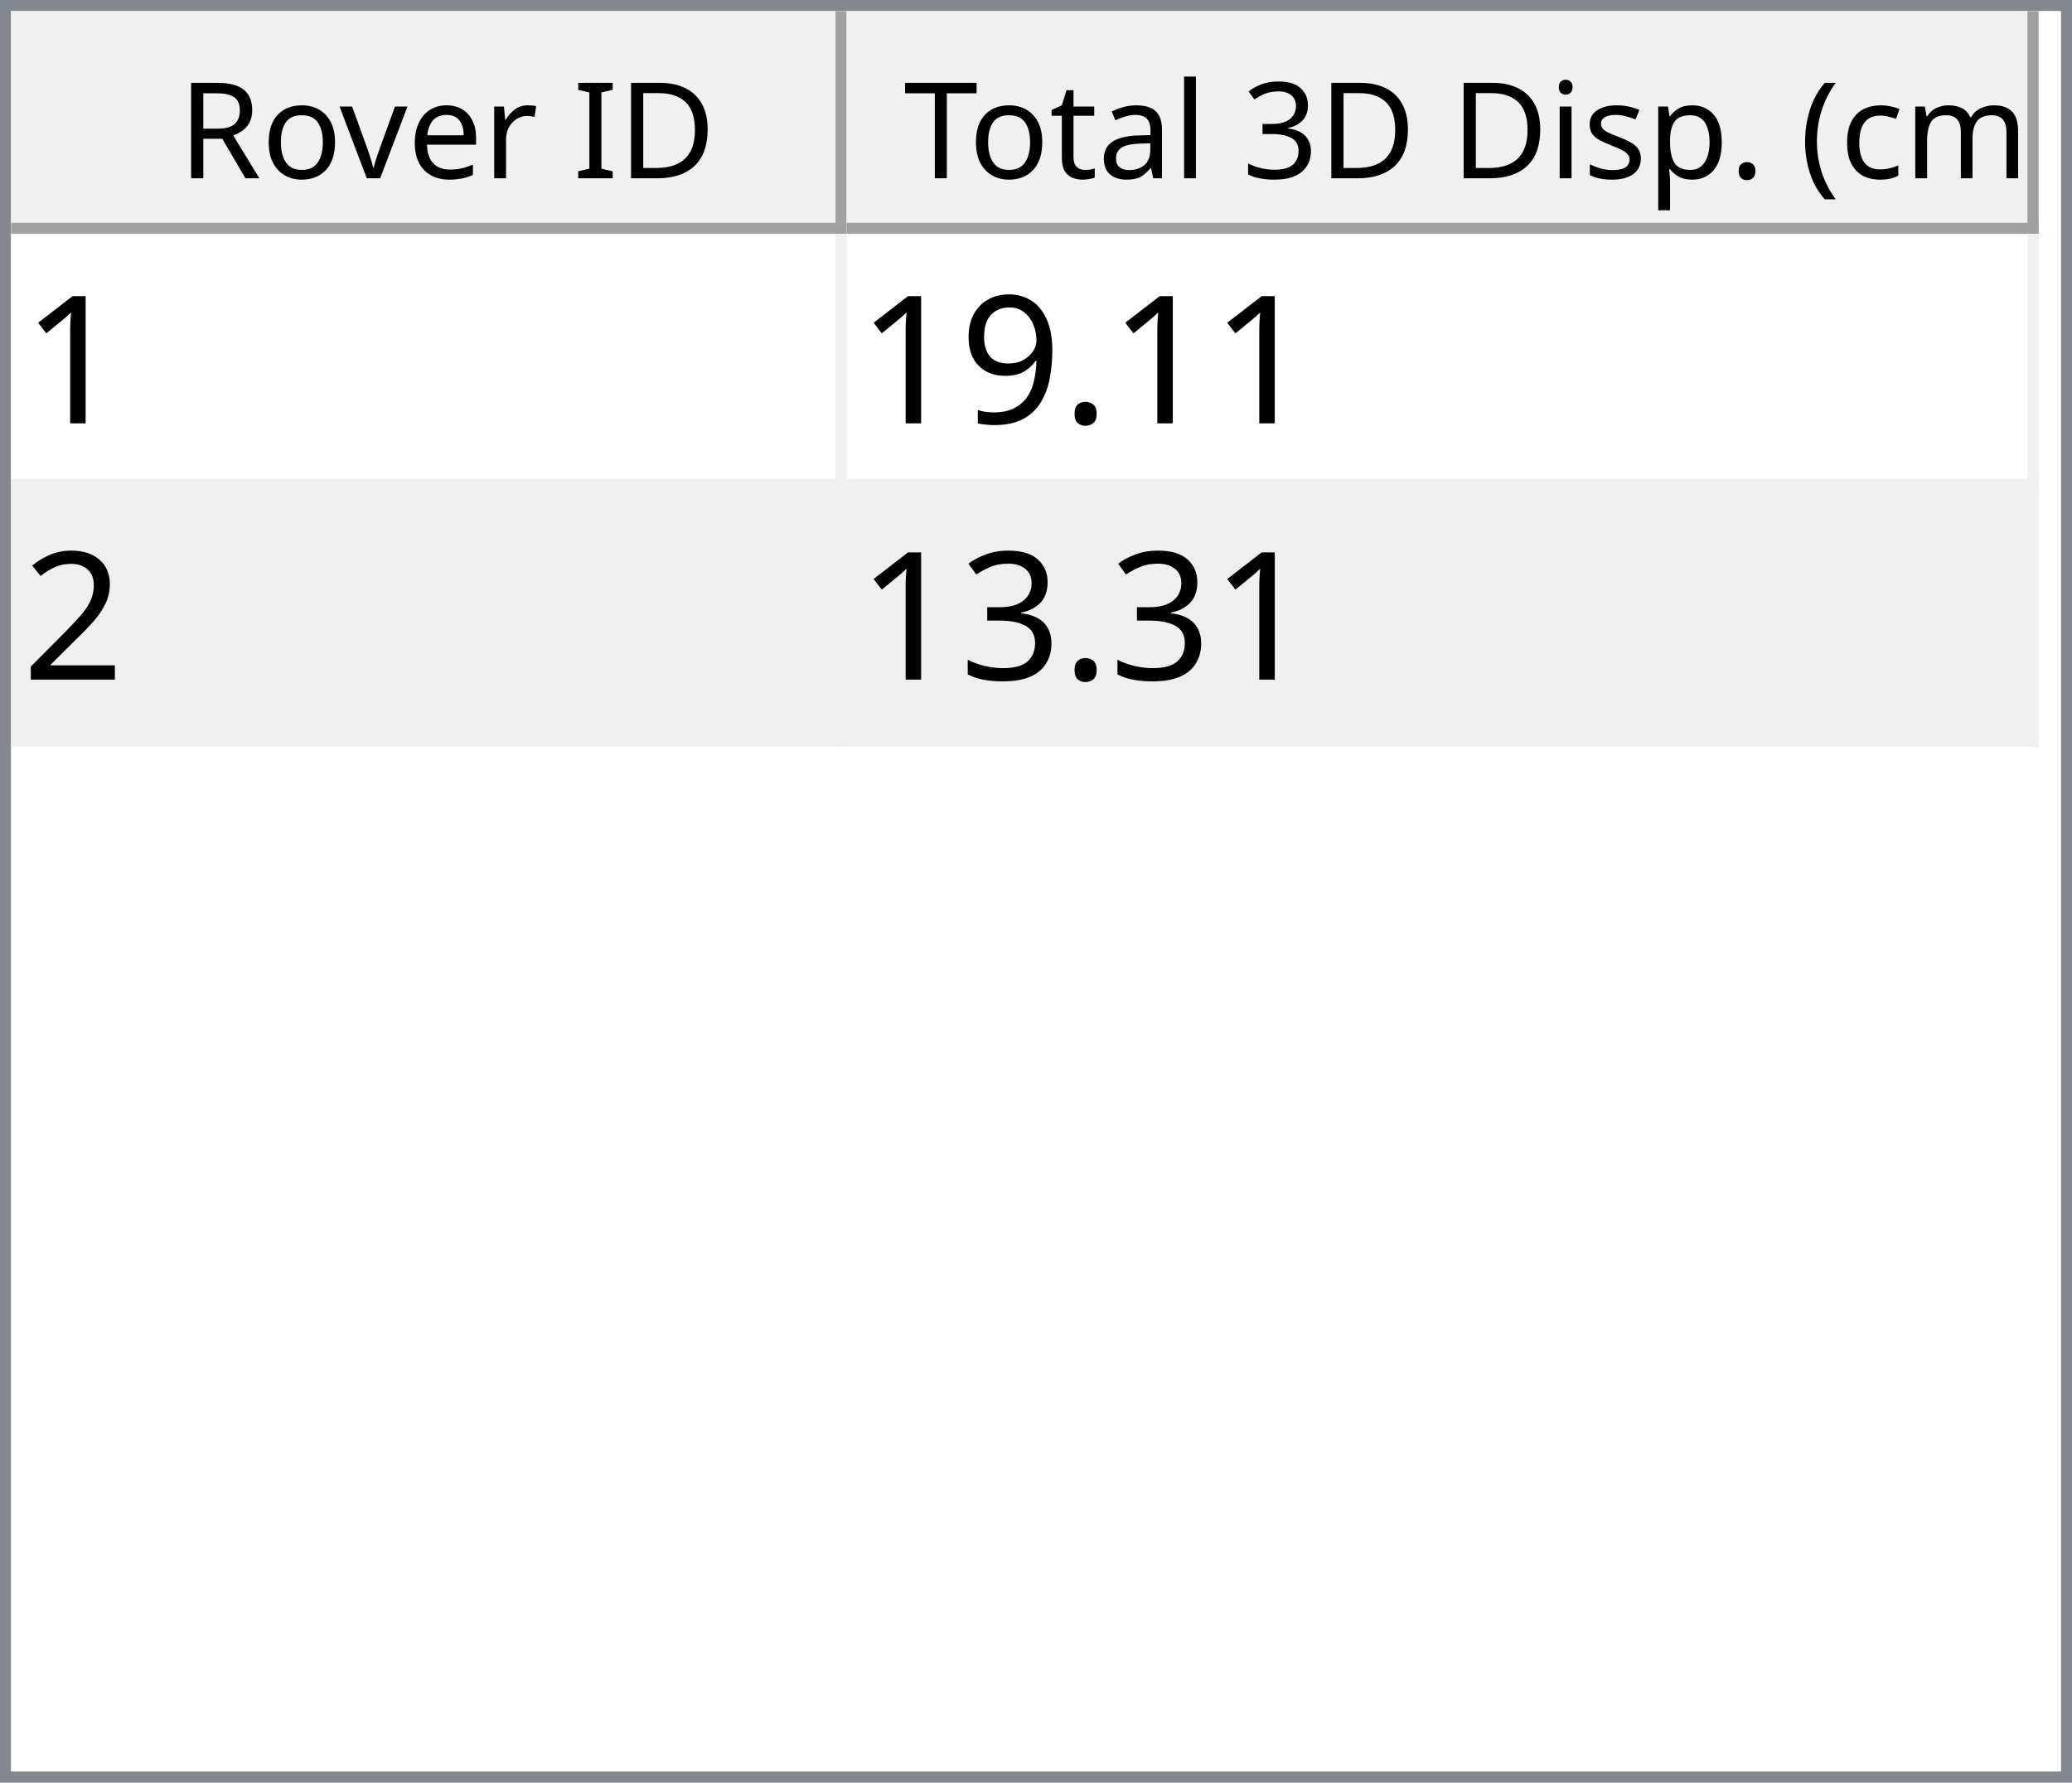
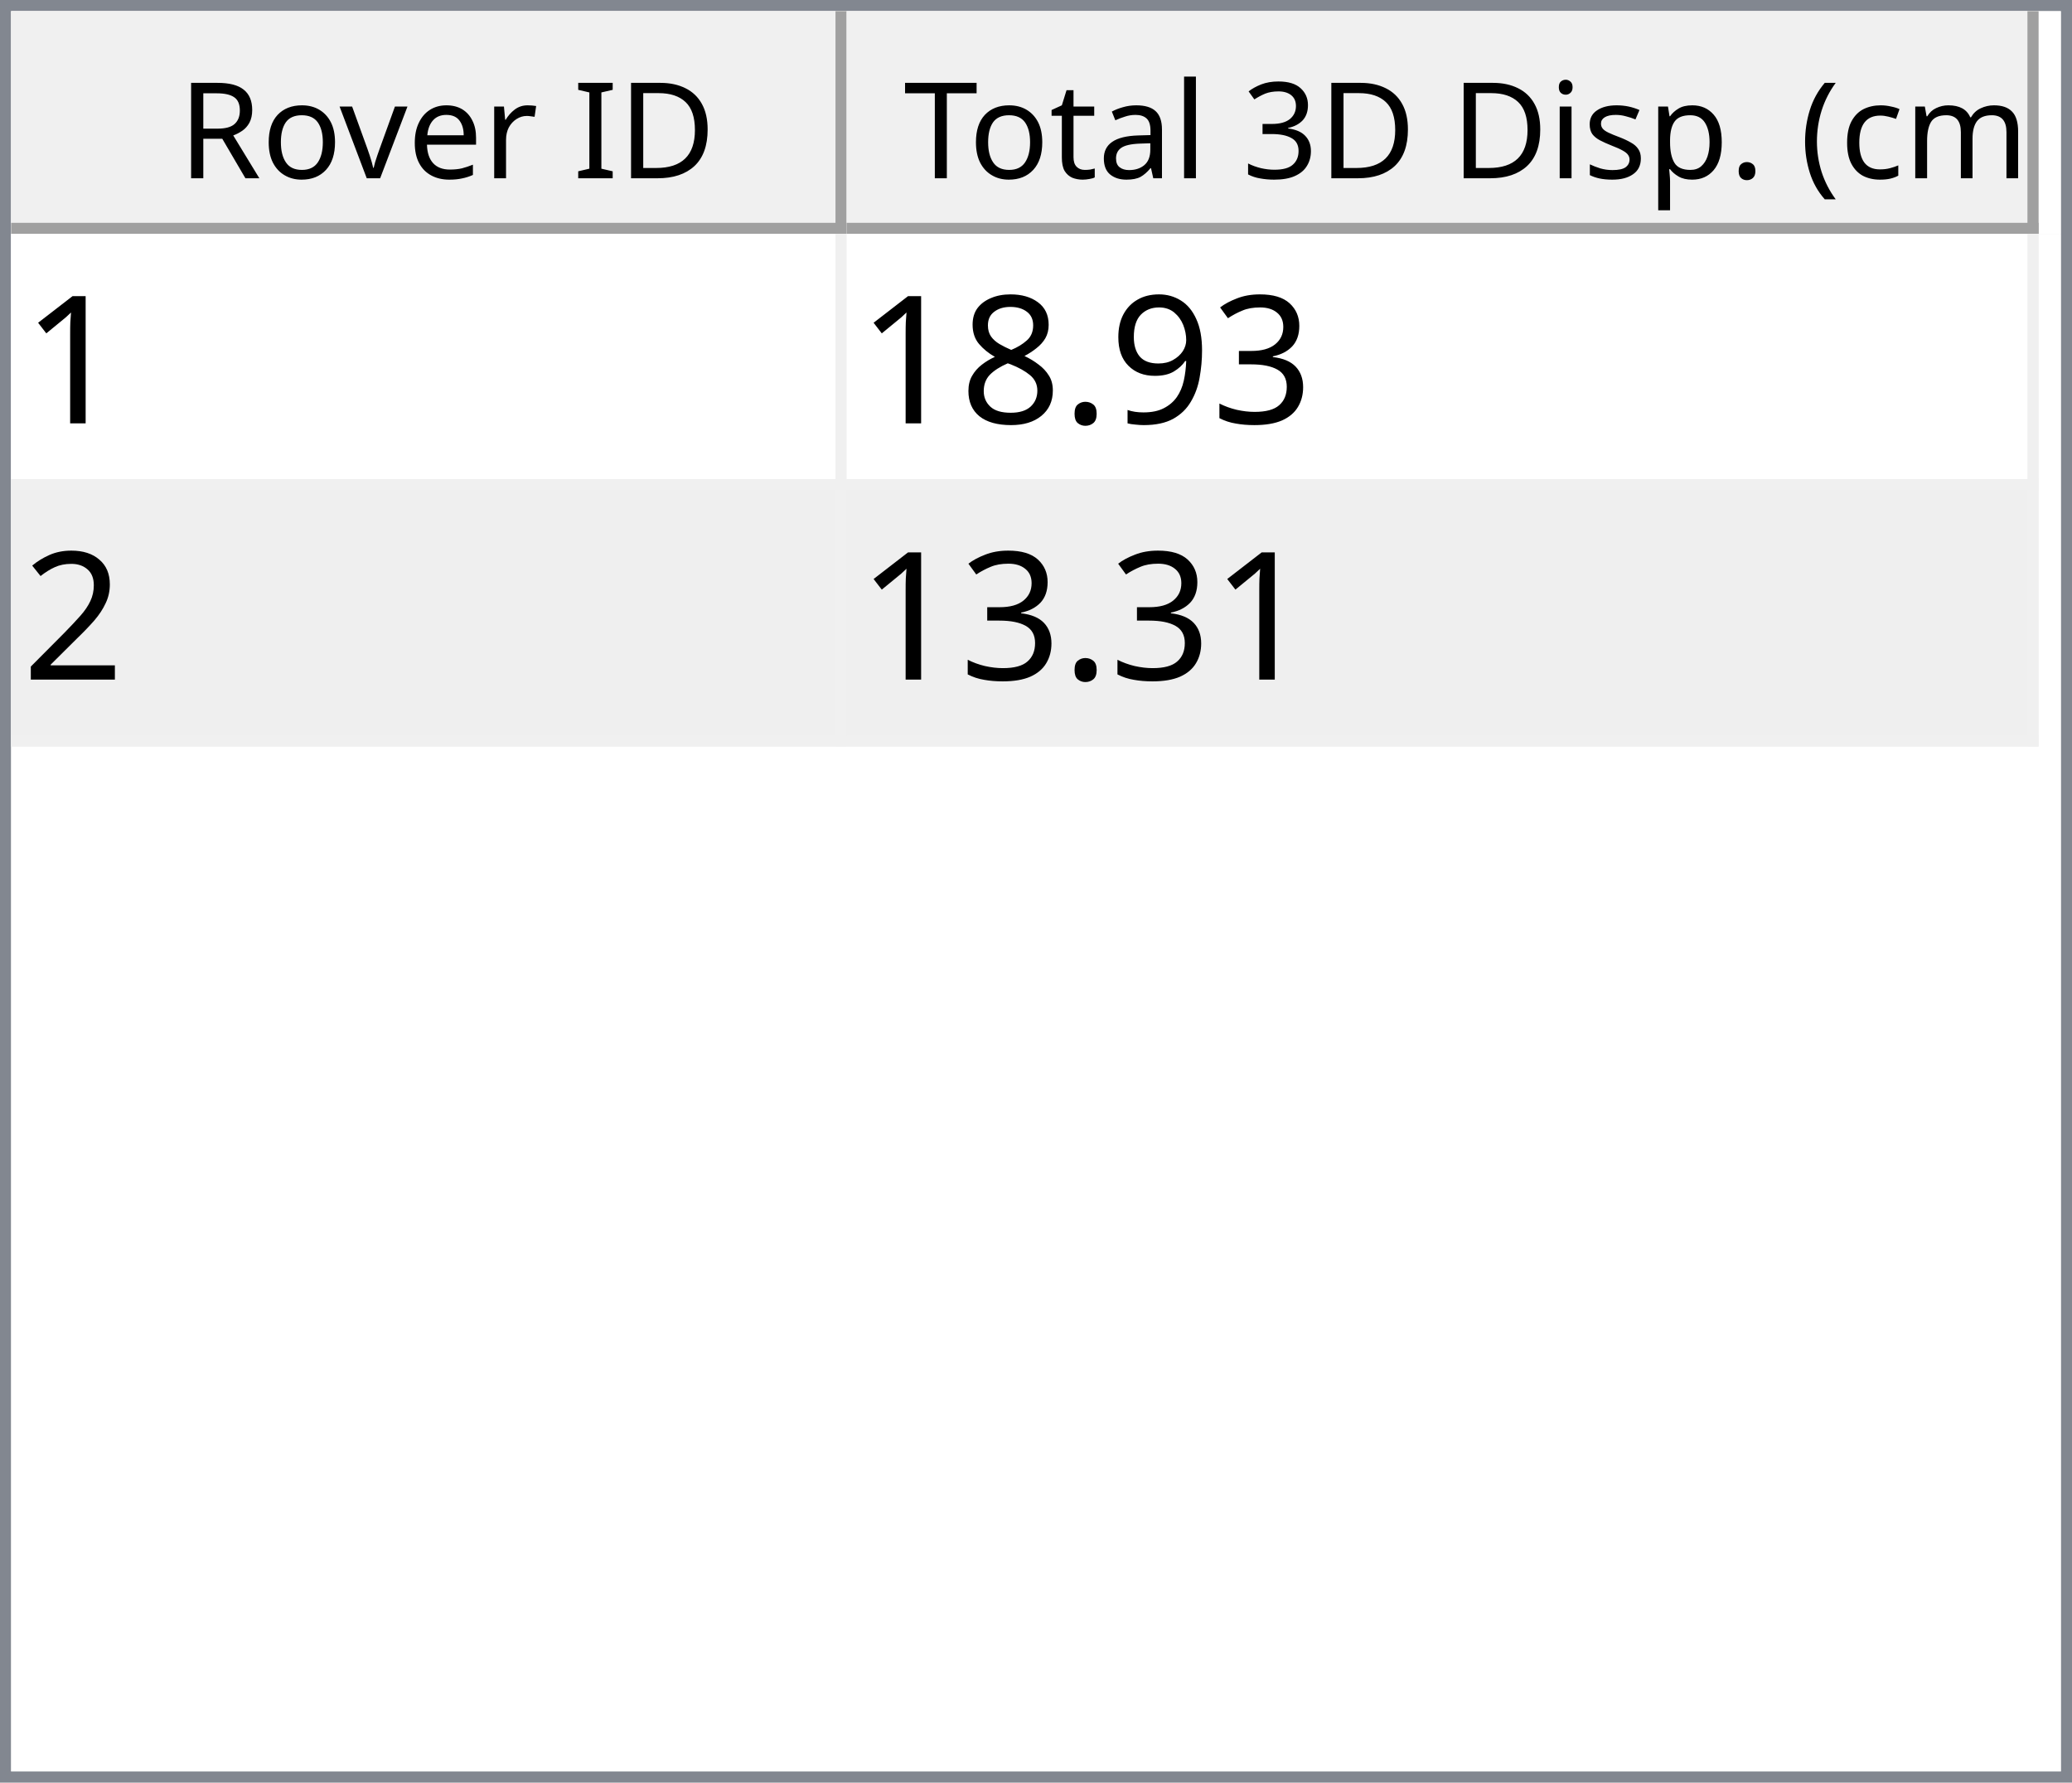
<svg xmlns="http://www.w3.org/2000/svg" style="fill-opacity:1; color-rendering:auto; color-interpolation:auto; text-rendering:auto; stroke:black; stroke-linecap:square; stroke-miterlimit:10; shape-rendering:auto; stroke-opacity:1; fill:black; stroke-dasharray:none; font-weight:normal; stroke-width:1; font-family:'Dialog'; font-style:normal; stroke-linejoin:miter; font-size:12px; stroke-dashoffset:0; image-rendering:auto;" width="186" height="160">
  <defs id="genericDefs" />
  <g>
    <defs id="defs1">
      <clipPath clipPathUnits="userSpaceOnUse" id="clipPath1">
        <path d="M0 0 L186 0 L186 160 L0 160 L0 0 Z" />
      </clipPath>
      <clipPath clipPathUnits="userSpaceOnUse" id="clipPath2">
        <path d="M0 0 L0 160 L186 160 L186 0 Z" />
      </clipPath>
      <clipPath clipPathUnits="userSpaceOnUse" id="clipPath3">
        <path d="M0 0 L0 20 L184 20 L184 0 Z" />
      </clipPath>
      <clipPath clipPathUnits="userSpaceOnUse" id="clipPath4">
        <path d="M0 0 L0 20 L75 20 L75 0 Z" />
      </clipPath>
      <clipPath clipPathUnits="userSpaceOnUse" id="clipPath5">
        <path d="M1 1 L1 19 L74 19 L74 1 Z" />
      </clipPath>
      <clipPath clipPathUnits="userSpaceOnUse" id="clipPath6">
        <path d="M0 0 L0 18 L73 18 L73 0 Z" />
      </clipPath>
      <clipPath clipPathUnits="userSpaceOnUse" id="clipPath7">
        <path d="M-0.5 -0.5 L-0.5 19.5 L74.5 19.5 L74.5 -0.5 Z" />
      </clipPath>
      <clipPath clipPathUnits="userSpaceOnUse" id="clipPath8">
        <path d="M0 0 L0 20 L107 20 L107 0 Z" />
      </clipPath>
      <clipPath clipPathUnits="userSpaceOnUse" id="clipPath9">
        <path d="M1 1 L1 19 L106 19 L106 1 Z" />
      </clipPath>
      <clipPath clipPathUnits="userSpaceOnUse" id="clipPath10">
        <path d="M0 0 L0 18 L105 18 L105 0 Z" />
      </clipPath>
      <clipPath clipPathUnits="userSpaceOnUse" id="clipPath11">
        <path d="M-0.5 -0.5 L-0.5 19.5 L106.5 19.5 L106.5 -0.5 Z" />
      </clipPath>
      <clipPath clipPathUnits="userSpaceOnUse" id="clipPath12">
        <path d="M0 0 L0 138 L184 138 L184 0 Z" />
      </clipPath>
      <clipPath clipPathUnits="userSpaceOnUse" id="clipPath13">
        <path d="M0 0 L0 46 L182 46 L182 0 Z" />
      </clipPath>
      <clipPath clipPathUnits="userSpaceOnUse" id="clipPath14">
        <path d="M-0.5 -0.5 L-0.5 45.5 L181.5 45.5 L181.5 -0.5 Z" />
      </clipPath>
      <clipPath clipPathUnits="userSpaceOnUse" id="clipPath15">
        <path d="M0 0 L0 22 L74 22 L74 0 Z" />
      </clipPath>
      <clipPath clipPathUnits="userSpaceOnUse" id="clipPath16">
        <path d="M0 0 L0 22 L106 22 L106 0 Z" />
      </clipPath>
      <font horiz-adv-x="64.551" id="font1">
        <font-face ascent="107.91" descent="25.098" units-per-em="100" style="font-style:normal; font-family:Segoe UI; font-weight:normal;" />
        <missing-glyph horiz-adv-x="64.551" d="M8.109 0 L8.109 68.266 L56.453 68.266 L56.453 0 L8.109 0 ZM15.328 7.234 L49.219 7.234 L49.219 61.031 L15.328 61.031 L15.328 7.234 Z" />
        <glyph unicode="D" horiz-adv-x="70.117" d="M9.188 0 L9.188 70.016 L28.516 70.016 Q65.531 70.016 65.531 35.891 Q65.531 19.672 55.25 9.836 Q44.969 0 27.734 0 L9.188 0 ZM17.391 62.594 L17.391 7.422 L27.828 7.422 Q41.609 7.422 49.273 14.797 Q56.938 22.172 56.938 35.688 Q56.938 62.594 28.328 62.594 L17.391 62.594 Z" />
        <glyph unicode="I" horiz-adv-x="26.611" d="M17.391 0 L9.188 0 L9.188 70.016 L17.391 70.016 L17.391 0 Z" />
        <glyph unicode=" " horiz-adv-x="27.393" d="" />
        <glyph unicode="r" horiz-adv-x="34.766" d="M34.188 41.891 Q32.078 43.5 28.125 43.5 Q23 43.5 19.555 38.672 Q16.109 33.844 16.109 25.484 L16.109 0 L8.109 0 L8.109 50 L16.109 50 L16.109 39.703 L16.312 39.703 Q18.016 44.969 21.531 47.922 Q25.047 50.875 29.391 50.875 Q32.516 50.875 34.188 50.203 L34.188 41.891 Z" />
        <glyph unicode="e" horiz-adv-x="52.295" d="M48.297 23 L12.984 23 Q13.188 14.656 17.484 10.109 Q21.781 5.562 29.297 5.562 Q37.75 5.562 44.828 11.141 L44.828 3.609 Q38.234 -1.172 27.391 -1.172 Q16.797 -1.172 10.742 5.641 Q4.688 12.453 4.688 24.812 Q4.688 36.469 11.305 43.82 Q17.922 51.172 27.734 51.172 Q37.547 51.172 42.922 44.828 Q48.297 38.484 48.297 27.203 L48.297 23 ZM40.094 29.781 Q40.047 36.719 36.75 40.578 Q33.453 44.438 27.594 44.438 Q21.922 44.438 17.969 40.383 Q14.016 36.328 13.094 29.781 L40.094 29.781 Z" />
        <glyph unicode="v" horiz-adv-x="47.9" d="M47.406 50 L27.484 0 L19.625 0 L0.688 50 L9.469 50 L22.172 13.672 Q23.578 9.672 23.922 6.688 L24.125 6.688 Q24.609 10.453 25.688 13.484 L38.969 50 L47.406 50 Z" />
        <glyph unicode="o" horiz-adv-x="58.594" d="M29 -1.172 Q17.922 -1.172 11.305 5.836 Q4.688 12.844 4.688 24.422 Q4.688 37.016 11.57 44.094 Q18.453 51.172 30.172 51.172 Q41.359 51.172 47.633 44.289 Q53.906 37.406 53.906 25.203 Q53.906 13.234 47.141 6.031 Q40.375 -1.172 29 -1.172 ZM29.594 44.438 Q21.875 44.438 17.383 39.188 Q12.891 33.938 12.891 24.703 Q12.891 15.828 17.43 10.695 Q21.969 5.562 29.594 5.562 Q37.359 5.562 41.531 10.594 Q45.703 15.625 45.703 24.906 Q45.703 34.281 41.531 39.359 Q37.359 44.438 29.594 44.438 Z" />
        <glyph unicode="R" horiz-adv-x="59.814" d="M59.375 0 L49.609 0 L37.891 19.625 Q36.281 22.359 34.766 24.289 Q33.25 26.219 31.664 27.438 Q30.078 28.656 28.25 29.219 Q26.422 29.781 24.125 29.781 L17.391 29.781 L17.391 0 L9.188 0 L9.188 70.016 L30.078 70.016 Q34.672 70.016 38.555 68.867 Q42.438 67.719 45.289 65.375 Q48.141 63.031 49.758 59.547 Q51.375 56.062 51.375 51.375 Q51.375 47.703 50.273 44.656 Q49.172 41.609 47.148 39.211 Q45.125 36.812 42.266 35.133 Q39.406 33.453 35.844 32.516 L35.844 32.328 Q37.594 31.547 38.891 30.547 Q40.188 29.547 41.359 28.18 Q42.531 26.812 43.68 25.078 Q44.828 23.344 46.234 21.047 L59.375 0 ZM17.391 62.594 L17.391 37.203 L28.516 37.203 Q31.594 37.203 34.203 38.133 Q36.812 39.062 38.719 40.797 Q40.625 42.531 41.703 45.047 Q42.781 47.562 42.781 50.688 Q42.781 56.297 39.141 59.445 Q35.5 62.594 28.609 62.594 L17.391 62.594 Z" />
        <glyph unicode=")" horiz-adv-x="30.176" d="M8.297 -15.922 L1.172 -15.922 Q16.406 2.344 16.406 26.812 Q16.406 51.469 1.078 70.016 L8.297 70.016 Q23.531 52.156 23.531 26.703 Q23.531 1.375 8.297 -15.922 Z" />
        <glyph unicode="m" horiz-adv-x="86.133" d="M79.109 0 L71.094 0 L71.094 28.719 Q71.094 37.016 68.531 40.727 Q65.969 44.438 59.906 44.438 Q54.781 44.438 51.195 39.75 Q47.609 35.062 47.609 28.516 L47.609 0 L39.594 0 L39.594 29.688 Q39.594 44.438 28.219 44.438 Q22.953 44.438 19.531 40.016 Q16.109 35.594 16.109 28.516 L16.109 0 L8.109 0 L8.109 50 L16.109 50 L16.109 42.094 L16.312 42.094 Q21.625 51.172 31.844 51.172 Q36.969 51.172 40.773 48.312 Q44.578 45.453 46 40.828 Q51.562 51.172 62.594 51.172 Q79.109 51.172 79.109 30.812 L79.109 0 Z" />
        <glyph unicode="c" horiz-adv-x="46.191" d="M42.188 2.297 Q36.422 -1.172 28.516 -1.172 Q17.828 -1.172 11.258 5.789 Q4.688 12.75 4.688 23.828 Q4.688 36.188 11.766 43.68 Q18.844 51.172 30.672 51.172 Q37.25 51.172 42.281 48.734 L42.281 40.531 Q36.719 44.438 30.375 44.438 Q22.703 44.438 17.797 38.945 Q12.891 33.453 12.891 24.516 Q12.891 15.719 17.508 10.641 Q22.125 5.562 29.891 5.562 Q36.422 5.562 42.188 9.906 L42.188 2.297 Z" />
        <glyph unicode="(" horiz-adv-x="30.176" d="M29.109 -15.922 L21.969 -15.922 Q6.844 1.375 6.844 26.703 Q6.844 52.156 21.969 70.016 L29.203 70.016 Q13.875 51.469 13.875 26.812 Q13.875 2.344 29.109 -15.922 Z" />
        <glyph unicode="." horiz-adv-x="21.68" d="M10.891 -1.078 Q8.641 -1.078 7.055 0.539 Q5.469 2.156 5.469 4.391 Q5.469 6.641 7.055 8.273 Q8.641 9.906 10.891 9.906 Q13.188 9.906 14.797 8.273 Q16.406 6.641 16.406 4.391 Q16.406 2.156 14.797 0.539 Q13.188 -1.078 10.891 -1.078 Z" />
        <glyph unicode="p" horiz-adv-x="58.789" d="M16.312 7.234 L16.109 7.234 L16.109 -23 L8.109 -23 L8.109 50 L16.109 50 L16.109 41.219 L16.312 41.219 Q22.219 51.172 33.594 51.172 Q43.266 51.172 48.688 44.461 Q54.109 37.75 54.109 26.469 Q54.109 13.922 48 6.375 Q41.891 -1.172 31.297 -1.172 Q21.578 -1.172 16.312 7.234 ZM16.109 27.391 L16.109 20.406 Q16.109 14.203 20.141 9.883 Q24.172 5.562 30.375 5.562 Q37.641 5.562 41.773 11.133 Q45.906 16.703 45.906 26.609 Q45.906 34.969 42.047 39.703 Q38.188 44.438 31.594 44.438 Q24.609 44.438 20.359 39.578 Q16.109 34.719 16.109 27.391 Z" />
        <glyph unicode="s" horiz-adv-x="42.432" d="M5.078 1.812 L5.078 10.406 Q11.625 5.562 19.484 5.562 Q30.031 5.562 30.031 12.594 Q30.031 14.594 29.125 15.992 Q28.219 17.391 26.68 18.461 Q25.141 19.531 23.07 20.383 Q21 21.234 18.609 22.172 Q15.281 23.484 12.766 24.828 Q10.25 26.172 8.57 27.859 Q6.891 29.547 6.031 31.695 Q5.172 33.844 5.172 36.719 Q5.172 40.234 6.789 42.945 Q8.406 45.656 11.086 47.484 Q13.766 49.312 17.211 50.242 Q20.656 51.172 24.312 51.172 Q30.812 51.172 35.938 48.922 L35.938 40.828 Q30.422 44.438 23.25 44.438 Q21 44.438 19.195 43.922 Q17.391 43.406 16.094 42.477 Q14.797 41.547 14.086 40.258 Q13.375 38.969 13.375 37.406 Q13.375 35.453 14.086 34.133 Q14.797 32.812 16.164 31.789 Q17.531 30.766 19.484 29.938 Q21.438 29.109 23.922 28.125 Q27.25 26.859 29.883 25.516 Q32.516 24.172 34.375 22.484 Q36.234 20.797 37.234 18.602 Q38.234 16.406 38.234 13.375 Q38.234 9.672 36.602 6.938 Q34.969 4.203 32.234 2.398 Q29.5 0.594 25.93 -0.289 Q22.359 -1.172 18.453 -1.172 Q10.75 -1.172 5.078 1.812 Z" />
        <glyph unicode="i" horiz-adv-x="24.219" d="M12.203 62.703 Q10.062 62.703 8.547 64.164 Q7.031 65.625 7.031 67.875 Q7.031 70.125 8.547 71.609 Q10.062 73.094 12.203 73.094 Q14.406 73.094 15.945 71.609 Q17.484 70.125 17.484 67.875 Q17.484 65.719 15.945 64.211 Q14.406 62.703 12.203 62.703 ZM16.109 0 L8.109 0 L8.109 50 L16.109 50 L16.109 0 Z" />
        <glyph unicode="3" horiz-adv-x="53.906" d="M46.531 19.828 Q46.531 15.094 44.75 11.211 Q42.969 7.328 39.719 4.57 Q36.469 1.812 31.93 0.297 Q27.391 -1.219 21.922 -1.219 Q11.922 -1.219 6 2.594 L6 11.188 Q13.094 5.609 22.219 5.609 Q25.875 5.609 28.828 6.539 Q31.781 7.469 33.906 9.227 Q36.031 10.984 37.18 13.477 Q38.328 15.969 38.328 19.094 Q38.328 32.812 18.797 32.812 L12.984 32.812 L12.984 39.594 L18.5 39.594 Q35.797 39.594 35.797 52.484 Q35.797 64.406 22.609 64.406 Q15.188 64.406 8.688 59.422 L8.688 67.188 Q15.375 71.188 24.609 71.188 Q29 71.188 32.57 69.969 Q36.141 68.75 38.68 66.555 Q41.219 64.359 42.609 61.281 Q44 58.203 44 54.5 Q44 40.672 30.031 36.719 L30.031 36.531 Q33.594 36.141 36.625 34.797 Q39.656 33.453 41.852 31.305 Q44.047 29.156 45.289 26.25 Q46.531 23.344 46.531 19.828 Z" />
        <glyph unicode="l" horiz-adv-x="24.219" d="M16.109 0 L8.109 0 L8.109 74.031 L16.109 74.031 L16.109 0 Z" />
        <glyph unicode="a" horiz-adv-x="50.879" d="M43.891 0 L35.891 0 L35.891 7.812 L35.688 7.812 Q30.469 -1.172 20.312 -1.172 Q12.844 -1.172 8.617 2.781 Q4.391 6.734 4.391 13.281 Q4.391 27.297 20.906 29.594 L35.891 31.688 Q35.891 44.438 25.594 44.438 Q16.547 44.438 9.281 38.281 L9.281 46.484 Q16.656 51.172 26.266 51.172 Q43.891 51.172 43.891 32.516 L43.891 0 ZM35.891 25.297 L23.828 23.641 Q18.266 22.859 15.43 20.875 Q12.594 18.891 12.594 13.875 Q12.594 10.203 15.211 7.883 Q17.828 5.562 22.172 5.562 Q28.125 5.562 32.008 9.742 Q35.891 13.922 35.891 20.312 L35.891 25.297 Z" />
        <glyph unicode="t" horiz-adv-x="33.887" d="M31.297 0.484 Q28.469 -1.078 23.828 -1.078 Q10.688 -1.078 10.688 13.578 L10.688 43.172 L2.094 43.172 L2.094 50 L10.688 50 L10.688 62.203 L18.703 64.797 L18.703 50 L31.297 50 L31.297 43.172 L18.703 43.172 L18.703 14.984 Q18.703 9.969 20.414 7.82 Q22.125 5.672 26.078 5.672 Q29.109 5.672 31.297 7.328 L31.297 0.484 Z" />
        <glyph unicode="T" horiz-adv-x="52.393" d="M50.594 62.594 L30.375 62.594 L30.375 0 L22.172 0 L22.172 62.594 L2 62.594 L2 70.016 L50.594 70.016 L50.594 62.594 Z" />
      </font>
      <font horiz-adv-x="75.0" id="font2">
        <font-face ascent="100.537" descent="21.973" units-per-em="100" style="font-style:normal; font-family:sans-serif; font-weight:normal;" />
        <missing-glyph horiz-adv-x="75.0" d="M12.5 0 L12.5 62.5 L62.5 62.5 L62.5 0 L12.5 0 ZM14.062 1.562 L60.938 1.562 L60.938 60.938 L14.062 60.938 L14.062 1.562 Z" />
        <glyph unicode="1" horiz-adv-x="55.615" d="M37.25 0 L28.469 0 L28.469 56 Q25.297 52.984 20.141 49.953 Q14.984 46.922 10.891 45.406 L10.891 53.906 Q18.266 57.375 23.781 62.305 Q29.297 67.234 31.594 71.875 L37.25 71.875 L37.25 0 Z" />
+         <glyph unicode="3" horiz-adv-x="55.615" d="M4.203 18.891 L12.984 20.062 Q14.5 12.594 18.141 9.297 Q21.781 6 27 6 Q33.203 6 37.477 10.297 Q41.75 14.594 41.75 20.953 Q41.75 27 37.797 30.93 Q33.844 34.859 27.734 34.859 Q25.25 34.859 21.531 33.891 L22.516 41.609 Q23.391 41.5 23.922 41.5 Q29.547 41.5 34.039 44.43 Q38.531 47.359 38.531 53.469 Q38.531 58.297 35.258 61.477 Q31.984 64.656 26.812 64.656 Q21.688 64.656 18.266 61.43 Q14.844 58.203 13.875 51.766 L5.078 53.328 Q6.688 62.156 12.398 67.016 Q18.109 71.875 26.609 71.875 Q32.469 71.875 37.398 69.359 Q42.328 66.844 44.945 62.5 Q47.562 58.156 47.562 53.266 Q47.562 48.641 45.07 44.828 Q42.578 41.016 37.703 38.766 Q44.047 37.312 47.562 32.695 Q51.078 28.078 51.078 21.141 Q51.078 11.766 44.242 5.25 Q37.406 -1.266 26.953 -1.266 Q17.531 -1.266 11.305 4.352 Q5.078 9.969 4.203 18.891 Z" />
+         <glyph unicode="9" horiz-adv-x="55.615" d="M5.469 16.547 L13.922 17.328 Q14.984 11.375 18.016 8.688 Q21.047 6 25.781 6 Q29.828 6 32.883 7.859 Q35.938 9.719 37.891 12.82 Q39.844 15.922 41.164 21.195 Q42.484 26.469 42.484 31.938 Q42.484 32.516 42.438 33.688 Q39.797 29.5 35.234 26.883 Q30.672 24.266 25.344 24.266 Q16.453 24.266 10.305 30.711 Q4.156 37.156 4.156 47.703 Q4.156 58.594 10.578 65.234 Q17 71.875 26.656 71.875 Q33.641 71.875 39.43 68.117 Q45.219 64.359 48.219 57.398 Q51.219 50.438 51.219 37.25 Q51.219 23.531 48.242 15.406 Q45.266 7.281 39.383 3.031 Q33.5 -1.219 25.594 -1.219 Q17.188 -1.219 11.867 3.445 Q6.547 8.109 5.469 16.547 ZM41.453 48.141 Q41.453 55.719 37.43 60.156 Q33.406 64.594 27.734 64.594 Q21.875 64.594 17.531 59.812 Q13.188 55.031 13.188 47.406 Q13.188 40.578 17.312 36.305 Q21.438 32.031 27.484 32.031 Q33.594 32.031 37.523 36.305 Q41.453 40.578 41.453 48.141 Z" />
        <glyph unicode="." horiz-adv-x="27.783" d="M9.078 0 L9.078 10.016 L19.094 10.016 L19.094 0 L9.078 0 Z" />
-         <glyph unicode="9" horiz-adv-x="55.615" d="M5.469 16.547 L13.922 17.328 Q14.984 11.375 18.016 8.688 Q21.047 6 25.781 6 Q29.828 6 32.883 7.859 Q35.938 9.719 37.891 12.82 Q39.844 15.922 41.164 21.195 Q42.484 26.469 42.484 31.938 Q42.484 32.516 42.438 33.688 Q39.797 29.5 35.234 26.883 Q30.672 24.266 25.344 24.266 Q16.453 24.266 10.305 30.711 Q4.156 37.156 4.156 47.703 Q4.156 58.594 10.578 65.234 Q17 71.875 26.656 71.875 Q33.641 71.875 39.43 68.117 Q45.219 64.359 48.219 57.398 Q51.219 50.438 51.219 37.25 Q51.219 23.531 48.242 15.406 Q45.266 7.281 39.383 3.031 Q33.5 -1.219 25.594 -1.219 Q17.188 -1.219 11.867 3.445 Q6.547 8.109 5.469 16.547 ZM41.453 48.141 Q41.453 55.719 37.43 60.156 Q33.406 64.594 27.734 64.594 Q21.875 64.594 17.531 59.812 Q13.188 55.031 13.188 47.406 Q13.188 40.578 17.312 36.305 Q21.438 32.031 27.484 32.031 Q33.594 32.031 37.523 36.305 Q41.453 40.578 41.453 48.141 Z" />
+         <glyph unicode="8" horiz-adv-x="55.615" d="M17.672 38.812 Q12.203 40.828 9.57 44.539 Q6.938 48.25 6.938 53.422 Q6.938 61.234 12.555 66.555 Q18.172 71.875 27.484 71.875 Q36.859 71.875 42.578 66.43 Q48.297 60.984 48.297 53.172 Q48.297 48.188 45.68 44.508 Q43.062 40.828 37.75 38.812 Q44.344 36.672 47.781 31.883 Q51.219 27.094 51.219 20.453 Q51.219 11.281 44.727 5.031 Q38.234 -1.219 27.641 -1.219 Q17.047 -1.219 10.547 5.055 Q4.047 11.328 4.047 20.703 Q4.047 27.688 7.594 32.398 Q11.141 37.109 17.672 38.812 ZM15.922 53.719 Q15.922 48.641 19.195 45.414 Q22.469 42.188 27.688 42.188 Q32.766 42.188 36.016 45.383 Q39.266 48.578 39.266 53.219 Q39.266 58.062 35.914 61.359 Q32.562 64.656 27.594 64.656 Q22.562 64.656 19.242 61.43 Q15.922 58.203 15.922 53.719 ZM13.094 20.656 Q13.094 16.891 14.875 13.375 Q16.656 9.859 20.172 7.93 Q23.688 6 27.734 6 Q34.031 6 38.133 10.055 Q42.234 14.109 42.234 20.359 Q42.234 26.703 38.016 30.859 Q33.797 35.016 27.438 35.016 Q21.234 35.016 17.164 30.914 Q13.094 26.812 13.094 20.656 Z" />
        <glyph unicode="2" horiz-adv-x="55.615" d="M50.344 8.453 L50.344 0 L3.031 0 Q2.938 3.172 4.047 6.109 Q5.859 10.938 9.836 15.625 Q13.812 20.312 21.344 26.469 Q33.016 36.031 37.117 41.625 Q41.219 47.219 41.219 52.203 Q41.219 57.422 37.477 61.008 Q33.734 64.594 27.734 64.594 Q21.391 64.594 17.578 60.789 Q13.766 56.984 13.719 50.25 L4.688 51.172 Q5.609 61.281 11.664 66.578 Q17.719 71.875 27.938 71.875 Q38.234 71.875 44.242 66.164 Q50.25 60.453 50.25 52 Q50.25 47.703 48.492 43.555 Q46.734 39.406 42.656 34.812 Q38.578 30.219 29.109 22.219 Q21.188 15.578 18.945 13.211 Q16.703 10.844 15.234 8.453 L50.344 8.453 Z" />
-         <glyph unicode="3" horiz-adv-x="55.615" d="M4.203 18.891 L12.984 20.062 Q14.5 12.594 18.141 9.297 Q21.781 6 27 6 Q33.203 6 37.477 10.297 Q41.75 14.594 41.75 20.953 Q41.75 27 37.797 30.93 Q33.844 34.859 27.734 34.859 Q25.25 34.859 21.531 33.891 L22.516 41.609 Q23.391 41.5 23.922 41.5 Q29.547 41.5 34.039 44.43 Q38.531 47.359 38.531 53.469 Q38.531 58.297 35.258 61.477 Q31.984 64.656 26.812 64.656 Q21.688 64.656 18.266 61.43 Q14.844 58.203 13.875 51.766 L5.078 53.328 Q6.688 62.156 12.398 67.016 Q18.109 71.875 26.609 71.875 Q32.469 71.875 37.398 69.359 Q42.328 66.844 44.945 62.5 Q47.562 58.156 47.562 53.266 Q47.562 48.641 45.07 44.828 Q42.578 41.016 37.703 38.766 Q44.047 37.312 47.562 32.695 Q51.078 28.078 51.078 21.141 Q51.078 11.766 44.242 5.25 Q37.406 -1.266 26.953 -1.266 Q17.531 -1.266 11.305 4.352 Q5.078 9.969 4.203 18.891 Z" />
      </font>
    </defs>
    <g style="fill:white; stroke:white;">
      <rect x="0" y="0" width="186" style="clip-path:url(#clipPath1); stroke:none;" height="160" />
    </g>
    <g style="fill:white; text-rendering:optimizeSpeed; color-rendering:optimizeSpeed; image-rendering:optimizeSpeed; shape-rendering:crispEdges; stroke:white; color-interpolation:sRGB;">
      <rect x="0" width="186" height="160" y="0" style="stroke:none;" />
      <path style="stroke:none;" d="M0 160 L186 160 L186 0 L0 0 Z" />
    </g>
    <g style="fill:rgb(240,240,240); font-family:'Segoe UI'; stroke:rgb(240,240,240);">
      <rect x="0" y="0" width="186" style="clip-path:url(#clipPath2); stroke:none;" height="160" />
    </g>
    <g style="fill:rgb(130,135,144); font-family:'Segoe UI'; stroke:rgb(130,135,144);">
      <path d="M0 0 L186 0 L186 160 L0 160 L0 0 ZM1 1 L185 1 L185 159 L1 159 L1 1 Z" style="fill-rule:evenodd; clip-path:url(#clipPath2); stroke:none;" />
    </g>
    <g style="fill:white; font-family:'Segoe UI'; stroke:white;" transform="translate(1,1)">
      <rect x="0" y="0" width="184" style="clip-path:url(#clipPath3); stroke:none;" height="20" />
    </g>
    <g style="fill:rgb(240,240,240); font-family:'Segoe UI'; stroke:rgb(240,240,240);" transform="translate(1,1)">
      <rect x="0" y="0" width="75" style="clip-path:url(#clipPath4); stroke:none;" height="20" />
    </g>
    <g style="font-family:'Segoe UI';" transform="translate(2,2)">
      <text x="14" xml:space="preserve" y="14" style="clip-path:url(#clipPath6); stroke:none;">Rover ID</text>
    </g>
    <g style="fill:rgb(160,160,160); font-family:'Segoe UI'; stroke:rgb(160,160,160); stroke-linejoin:bevel;" transform="translate(1.5,1.5)">
      <line x1="74" x2="74" y1="0" style="fill:none; clip-path:url(#clipPath7);" y2="19" />
    </g>
    <g style="fill:rgb(160,160,160); font-family:'Segoe UI'; stroke:rgb(160,160,160); stroke-linejoin:bevel;" transform="matrix(1,0,0,1,1,1) translate(0.5,0.5)">
      <line x1="0" x2="74" y1="19" style="fill:none; clip-path:url(#clipPath7);" y2="19" />
    </g>
    <g style="fill:rgb(240,240,240); font-family:'Segoe UI'; stroke:rgb(240,240,240);" transform="translate(76,1)">
      <rect x="0" y="0" width="107" style="clip-path:url(#clipPath8); stroke:none;" height="20" />
    </g>
    <g style="font-family:'Segoe UI';" transform="translate(77,2)">
      <text x="1" xml:space="preserve" y="14" style="clip-path:url(#clipPath10); stroke:none;"> Total 3D Disp. (cm)</text>
    </g>
    <g style="fill:rgb(160,160,160); font-family:'Segoe UI'; stroke:rgb(160,160,160); stroke-linejoin:bevel;" transform="translate(76.5,1.5)">
      <line x1="106" x2="106" y1="0" style="fill:none; clip-path:url(#clipPath11);" y2="19" />
    </g>
    <g style="fill:rgb(160,160,160); font-family:'Segoe UI'; stroke:rgb(160,160,160); stroke-linejoin:bevel;" transform="matrix(1,0,0,1,76,1) translate(0.5,0.5)">
      <line x1="0" x2="106" y1="19" style="fill:none; clip-path:url(#clipPath11);" y2="19" />
    </g>
    <g style="fill:white; font-family:'Segoe UI'; stroke:white;" transform="translate(1,21)">
      <rect x="0" y="0" width="184" style="clip-path:url(#clipPath12); stroke:none;" height="138" />
    </g>
    <g style="fill:rgb(240,240,240); font-size:16px; font-family:sans-serif; stroke:rgb(240,240,240);" transform="translate(1,21)">
      <rect x="0" y="0" width="182" style="clip-path:url(#clipPath13); stroke:none;" height="46" />
      <line transform="translate(0.5,0.5)" x1="0" x2="181" y1="22" style="clip-path:url(#clipPath14); fill:none; stroke-linejoin:bevel;" y2="22" />
    </g>
    <g transform="matrix(1,0,0,1,1,21) translate(0.5,0.5)" style="fill:rgb(240,240,240); font-size:16px; font-family:sans-serif; stroke:rgb(240,240,240); stroke-linejoin:bevel;">
      <line x1="0" x2="181" y1="45" style="fill:none; clip-path:url(#clipPath14);" y2="45" />
    </g>
    <g transform="matrix(1,0,0,1,1,21) translate(0.5,0.5)" style="fill:rgb(240,240,240); font-size:16px; font-family:sans-serif; stroke:rgb(240,240,240); stroke-linejoin:bevel;">
      <line x1="74" x2="74" y1="0" style="fill:none; clip-path:url(#clipPath14);" y2="45" />
    </g>
    <g transform="matrix(1,0,0,1,1,21) translate(0.5,0.5)" style="fill:rgb(240,240,240); font-size:16px; font-family:sans-serif; stroke:rgb(240,240,240); stroke-linejoin:bevel;">
      <line x1="181" x2="181" y1="0" style="fill:none; clip-path:url(#clipPath14);" y2="45" />
    </g>
    <g style="fill:white; font-size:16px; font-family:sans-serif; stroke:white;" transform="matrix(1,0,0,1,1,21)">
      <rect x="0" y="0" width="74" style="clip-path:url(#clipPath15); stroke:none;" height="22" />
      <text x="1" y="17" style="fill:black; clip-path:url(#clipPath15); stroke:none;" xml:space="preserve">1</text>
    </g>
    <g style="fill:white; font-size:16px; font-family:sans-serif; stroke:white;" transform="matrix(1,0,0,1,1,21) translate(75,0)">
      <rect x="0" y="0" width="106" style="clip-path:url(#clipPath16); stroke:none;" height="22" />
-       <text x="1" y="17" style="fill:black; clip-path:url(#clipPath16); stroke:none;" xml:space="preserve">19.11</text>
+       <text x="1" y="17" style="fill:black; clip-path:url(#clipPath16); stroke:none;" xml:space="preserve">18.93</text>
    </g>
    <g style="fill:rgb(239,239,239); font-size:16px; font-family:sans-serif; stroke:rgb(239,239,239);" transform="matrix(1,0,0,1,1,21) translate(0,23)">
      <rect x="0" y="0" width="74" style="clip-path:url(#clipPath15); stroke:none;" height="22" />
      <text x="1" y="17" style="fill:black; clip-path:url(#clipPath15); stroke:none;" xml:space="preserve">2</text>
    </g>
    <g style="fill:rgb(239,239,239); font-size:16px; font-family:sans-serif; stroke:rgb(239,239,239);" transform="matrix(1,0,0,1,1,21) translate(75,23)">
      <rect x="0" y="0" width="106" style="clip-path:url(#clipPath16); stroke:none;" height="22" />
      <text x="1" y="17" style="fill:black; clip-path:url(#clipPath16); stroke:none;" xml:space="preserve">13.31</text>
    </g>
  </g>
</svg>
